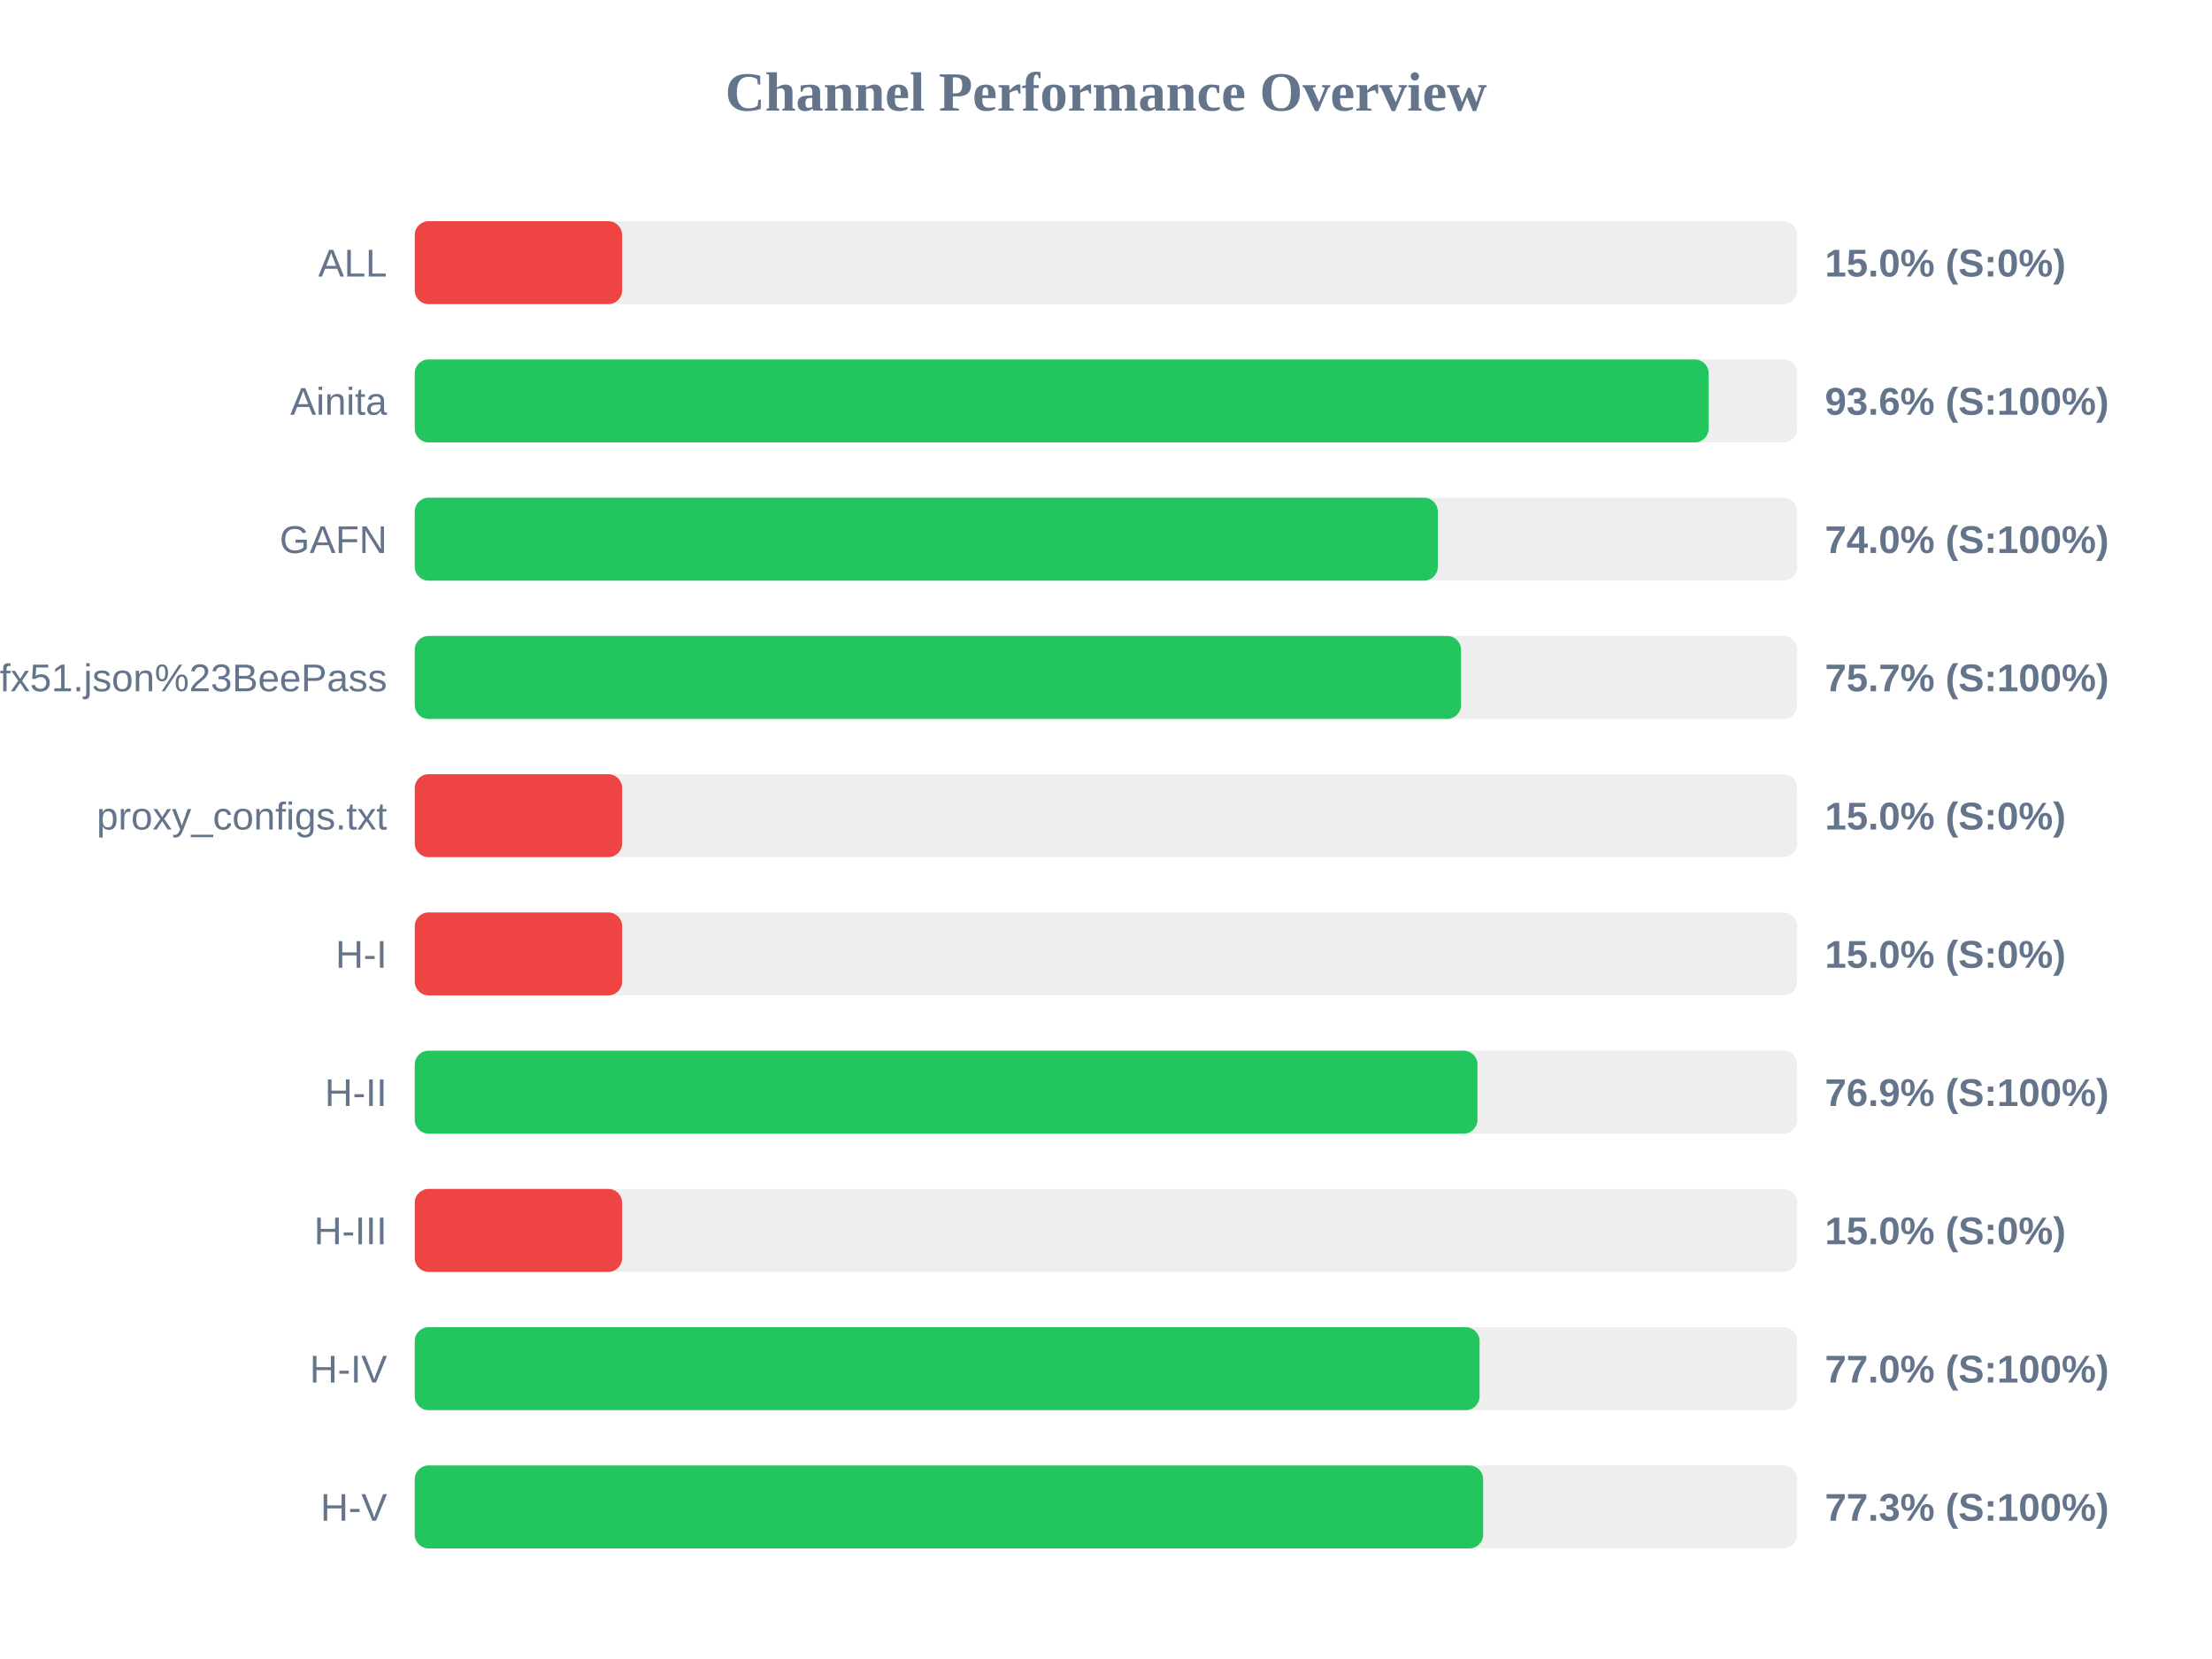
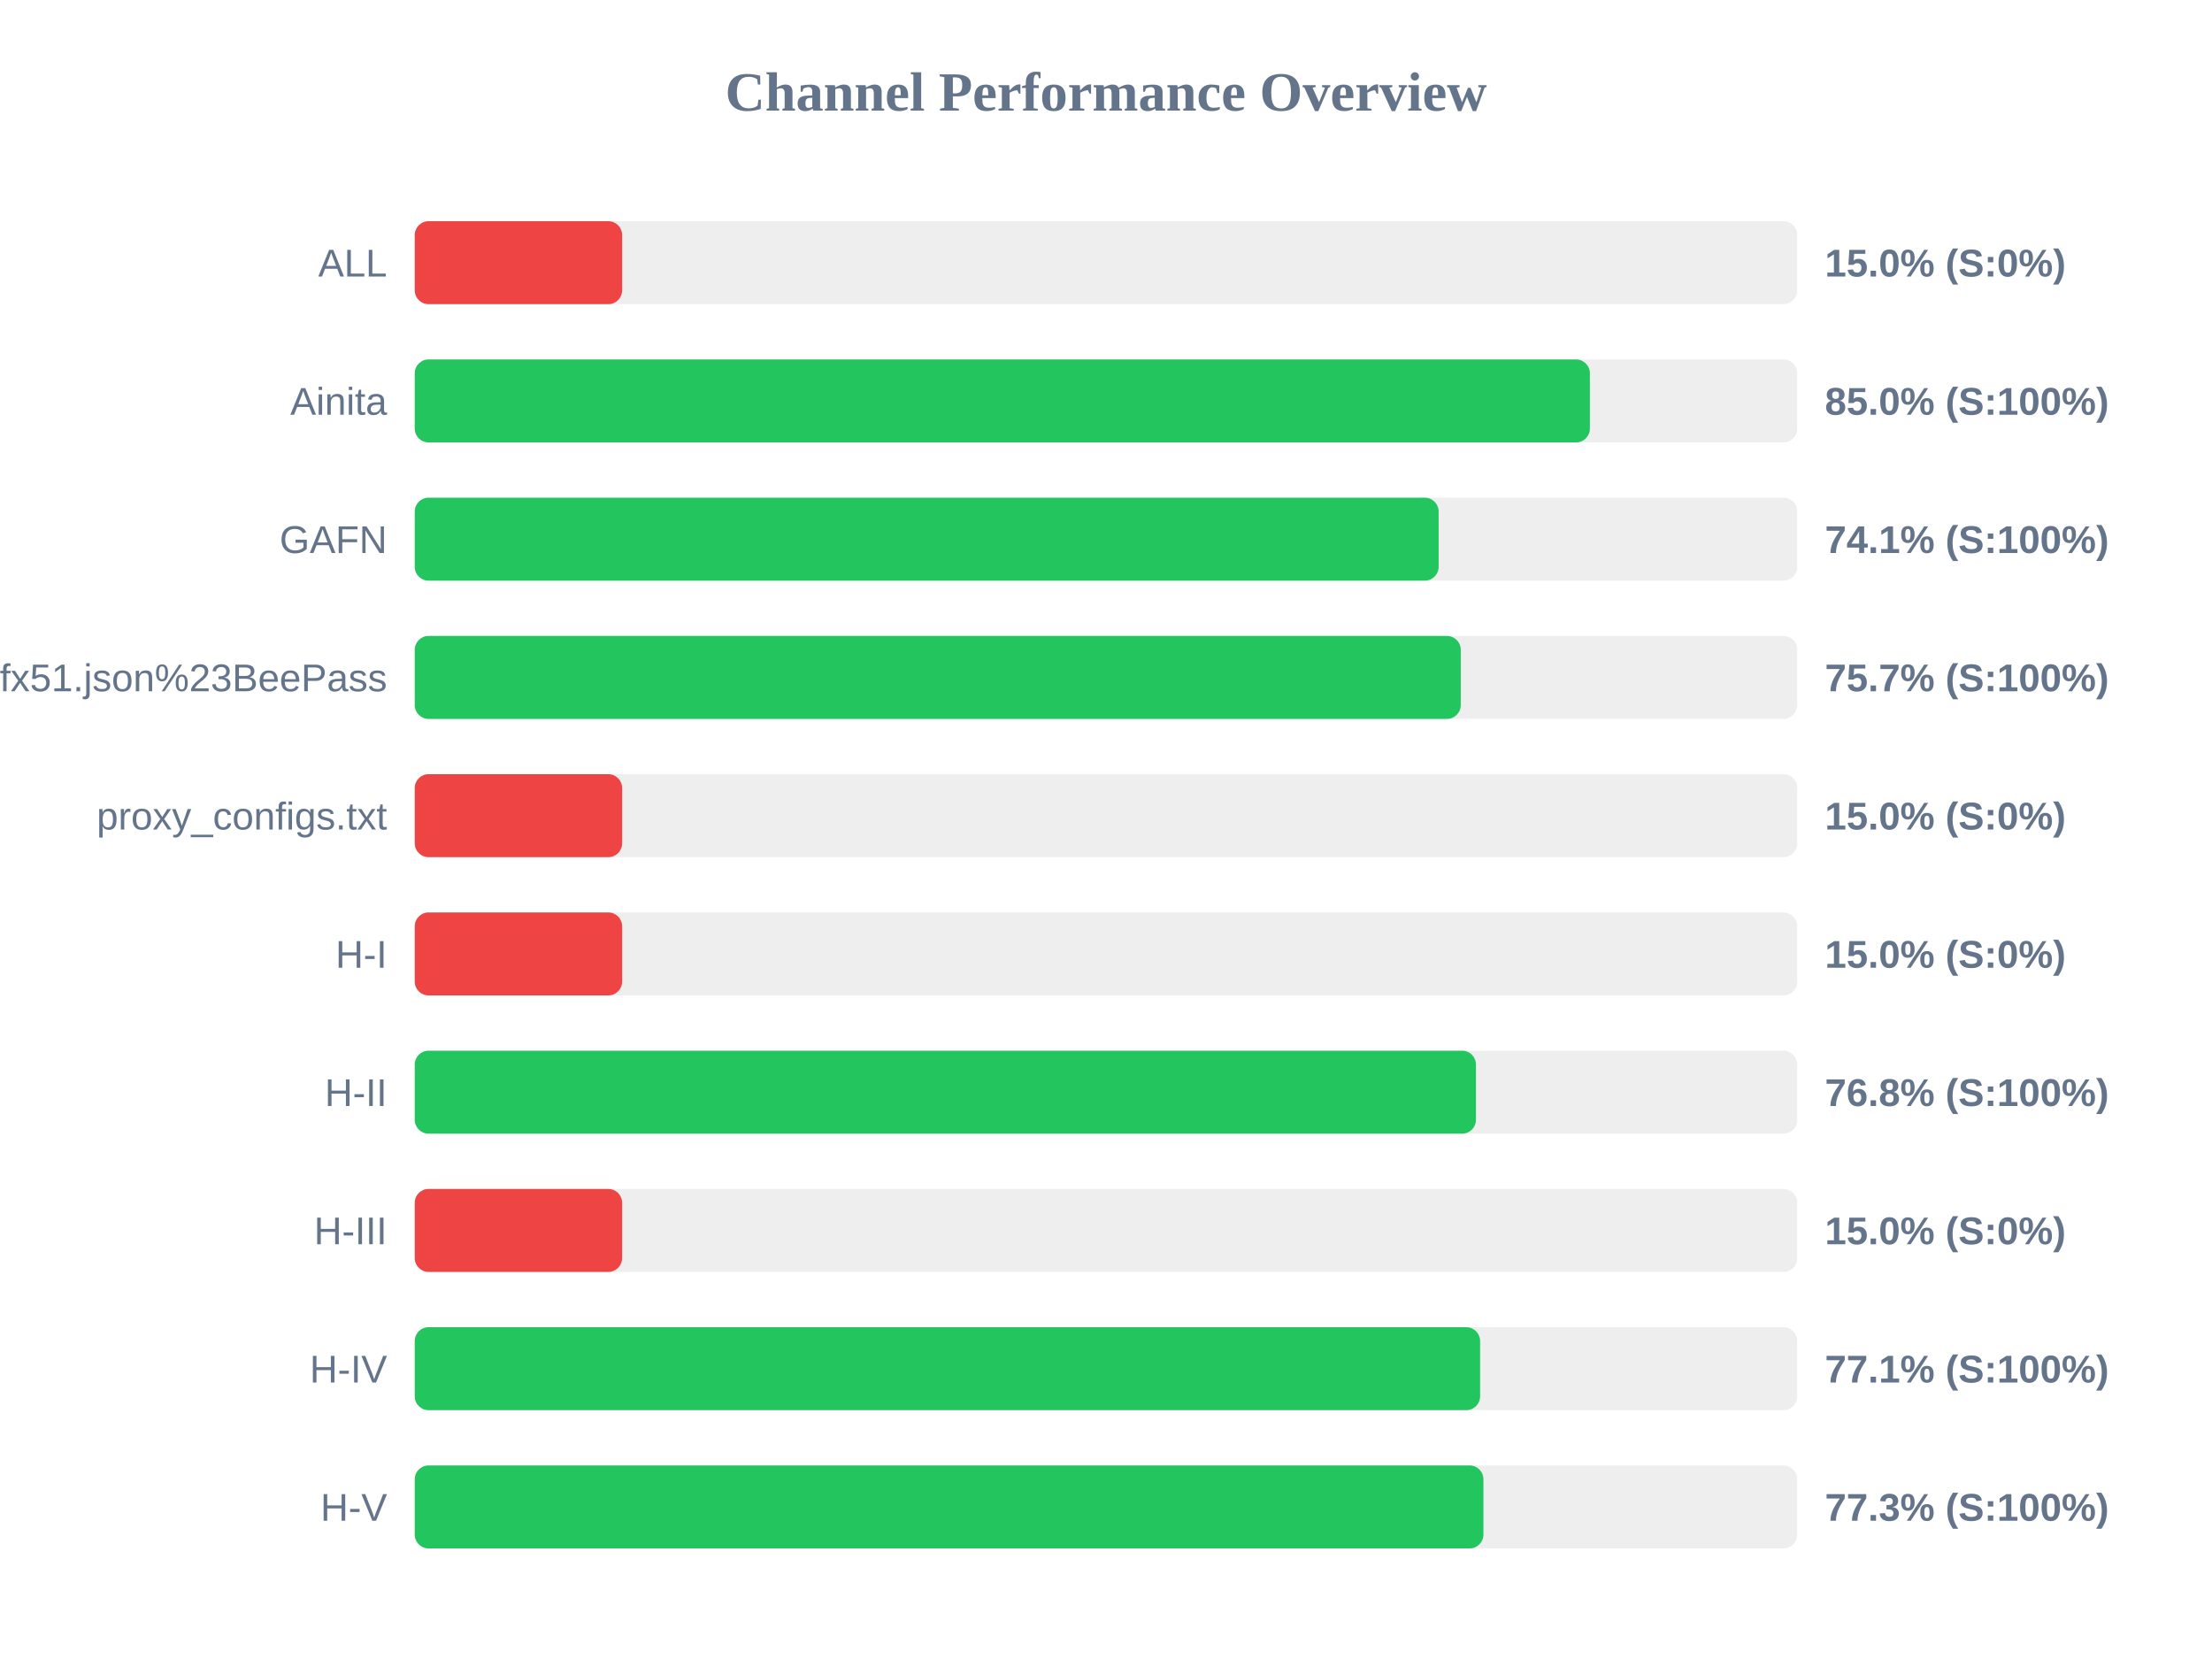
<svg xmlns="http://www.w3.org/2000/svg" width="800" height="600" version="1.1">
  <style>
        .row { font: 14px Arial; fill: #64748b; }
        .score { font: bold 14px Arial; fill: #64748b; }
    </style>
  <text x="400" y="40" text-anchor="middle" font-size="20px" font-weight="bold" fill="#64748b">Channel Performance Overview</text>
  <rect x="150" y="80" width="500" height="30" fill="#eee" rx="5" />
  <rect x="150" y="80" width="75.0" height="30" fill="#ef4444" rx="5" />
  <text x="140" y="100" text-anchor="end" class="row">ALL</text>
  <text x="660" y="100" text-anchor="start" class="score">15.0% (S:0%)</text>
  <rect x="150" y="130" width="500" height="30" fill="#eee" rx="5" />
-   <rect x="150" y="130" width="467.95" height="30" fill="#22c55e" rx="5" />
+   <rect x="150" y="130" width="425.0" height="30" fill="#22c55e" rx="5" />
  <text x="140" y="150" text-anchor="end" class="row">Ainita</text>
-   <text x="660" y="150" text-anchor="start" class="score">93.6% (S:100%)</text>
+   <text x="660" y="150" text-anchor="start" class="score">85.0% (S:100%)</text>
  <rect x="150" y="180" width="500" height="30" fill="#eee" rx="5" />
-   <rect x="150" y="180" width="370.0" height="30" fill="#22c55e" rx="5" />
+   <rect x="150" y="180" width="370.3" height="30" fill="#22c55e" rx="5" />
  <text x="140" y="200" text-anchor="end" class="row">GAFN</text>
-   <text x="660" y="200" text-anchor="start" class="score">74.0% (S:100%)</text>
+   <text x="660" y="200" text-anchor="start" class="score">74.1% (S:100%)</text>
  <rect x="150" y="230" width="500" height="30" fill="#eee" rx="5" />
-   <rect x="150" y="230" width="378.4" height="30" fill="#22c55e" rx="5" />
+   <rect x="150" y="230" width="378.3" height="30" fill="#22c55e" rx="5" />
  <text x="140" y="250" text-anchor="end" class="row">sub?s=ssconf%3A%2F%2Fs3.amazonaws.com%2Fbeedynconprd%2Fzf38bv6oxi1nv3wfkpmxyfl8yj5fargza3foantoalu16vznl0ckxx7bgf1ufx51.json%23BeePass</text>
  <text x="660" y="250" text-anchor="start" class="score">75.7% (S:100%)</text>
  <rect x="150" y="280" width="500" height="30" fill="#eee" rx="5" />
  <rect x="150" y="280" width="75.0" height="30" fill="#ef4444" rx="5" />
  <text x="140" y="300" text-anchor="end" class="row">proxy_configs.txt</text>
  <text x="660" y="300" text-anchor="start" class="score">15.0% (S:0%)</text>
  <rect x="150" y="330" width="500" height="30" fill="#eee" rx="5" />
  <rect x="150" y="330" width="75.0" height="30" fill="#ef4444" rx="5" />
  <text x="140" y="350" text-anchor="end" class="row">H-I</text>
  <text x="660" y="350" text-anchor="start" class="score">15.0% (S:0%)</text>
  <rect x="150" y="380" width="500" height="30" fill="#eee" rx="5" />
-   <rect x="150" y="380" width="384.35" height="30" fill="#22c55e" rx="5" />
+   <rect x="150" y="380" width="383.8" height="30" fill="#22c55e" rx="5" />
  <text x="140" y="400" text-anchor="end" class="row">H-II</text>
-   <text x="660" y="400" text-anchor="start" class="score">76.9% (S:100%)</text>
+   <text x="660" y="400" text-anchor="start" class="score">76.8% (S:100%)</text>
  <rect x="150" y="430" width="500" height="30" fill="#eee" rx="5" />
  <rect x="150" y="430" width="75.0" height="30" fill="#ef4444" rx="5" />
  <text x="140" y="450" text-anchor="end" class="row">H-III</text>
  <text x="660" y="450" text-anchor="start" class="score">15.0% (S:0%)</text>
  <rect x="150" y="480" width="500" height="30" fill="#eee" rx="5" />
-   <rect x="150" y="480" width="385.1" height="30" fill="#22c55e" rx="5" />
+   <rect x="150" y="480" width="385.3" height="30" fill="#22c55e" rx="5" />
  <text x="140" y="500" text-anchor="end" class="row">H-IV</text>
-   <text x="660" y="500" text-anchor="start" class="score">77.0% (S:100%)</text>
+   <text x="660" y="500" text-anchor="start" class="score">77.1% (S:100%)</text>
  <rect x="150" y="530" width="500" height="30" fill="#eee" rx="5" />
-   <rect x="150" y="530" width="386.4" height="30" fill="#22c55e" rx="5" />
+   <rect x="150" y="530" width="386.5" height="30" fill="#22c55e" rx="5" />
  <text x="140" y="550" text-anchor="end" class="row">H-V</text>
  <text x="660" y="550" text-anchor="start" class="score">77.3% (S:100%)</text>
</svg>
